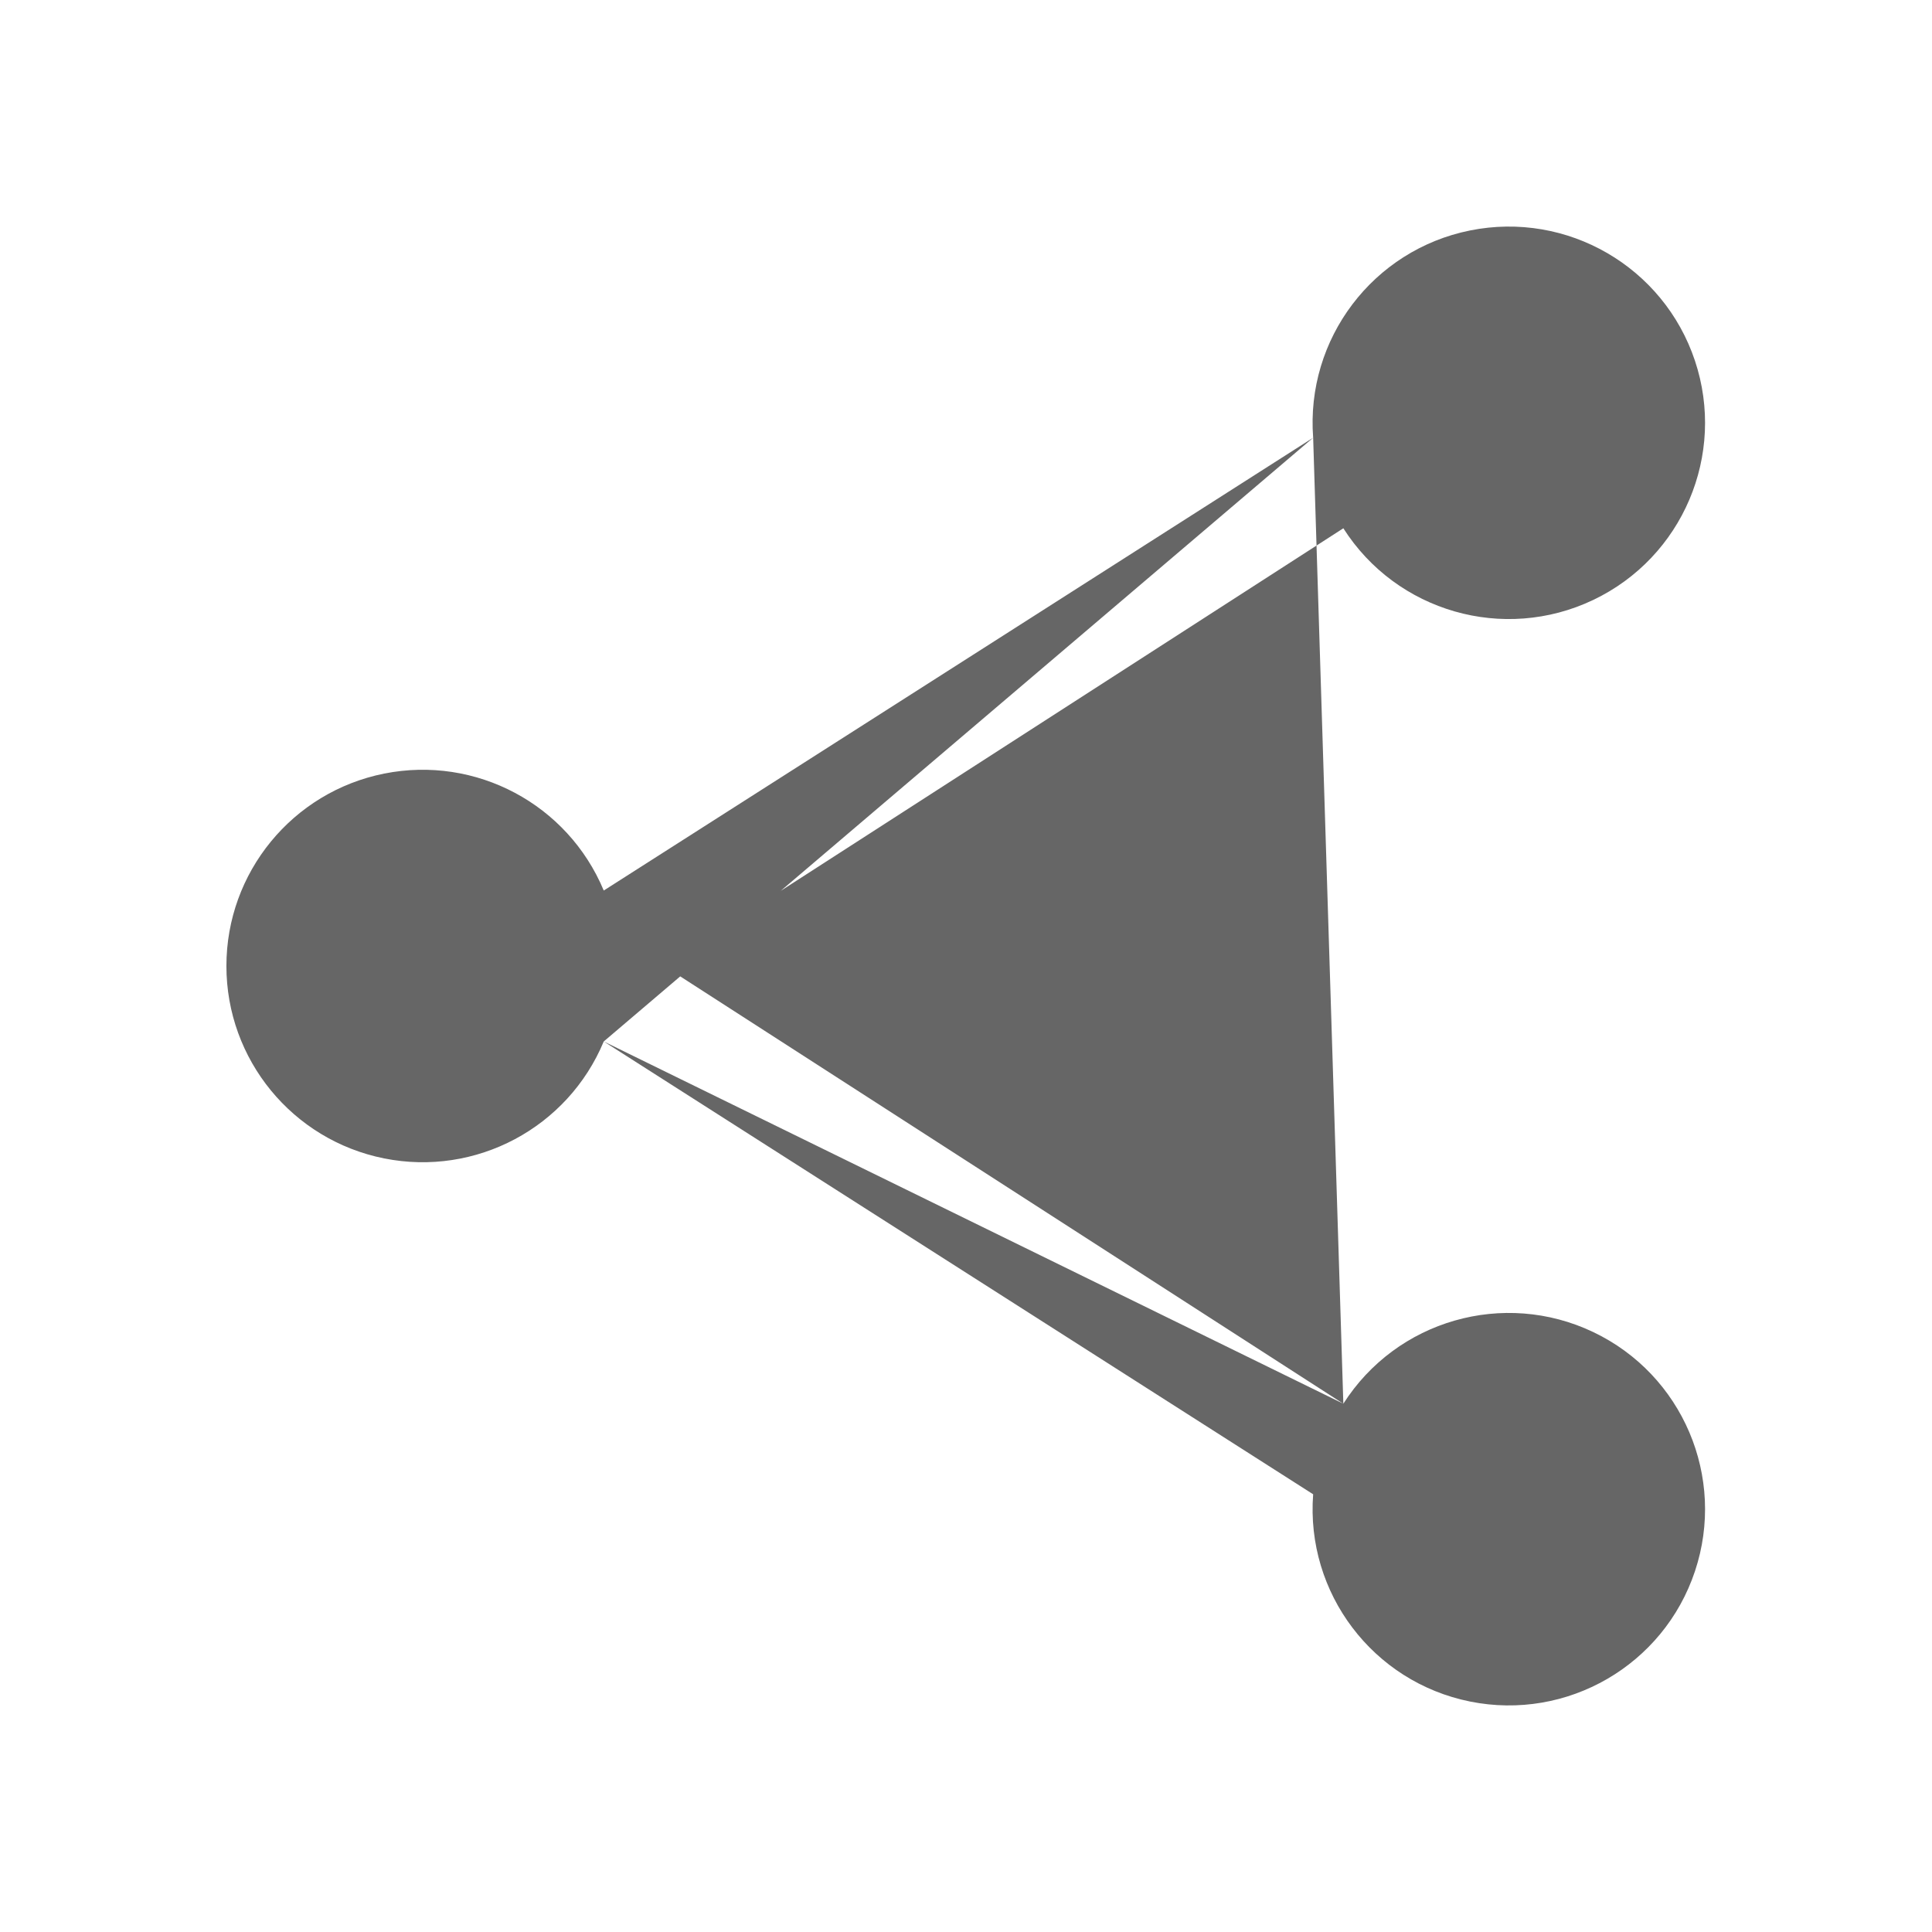
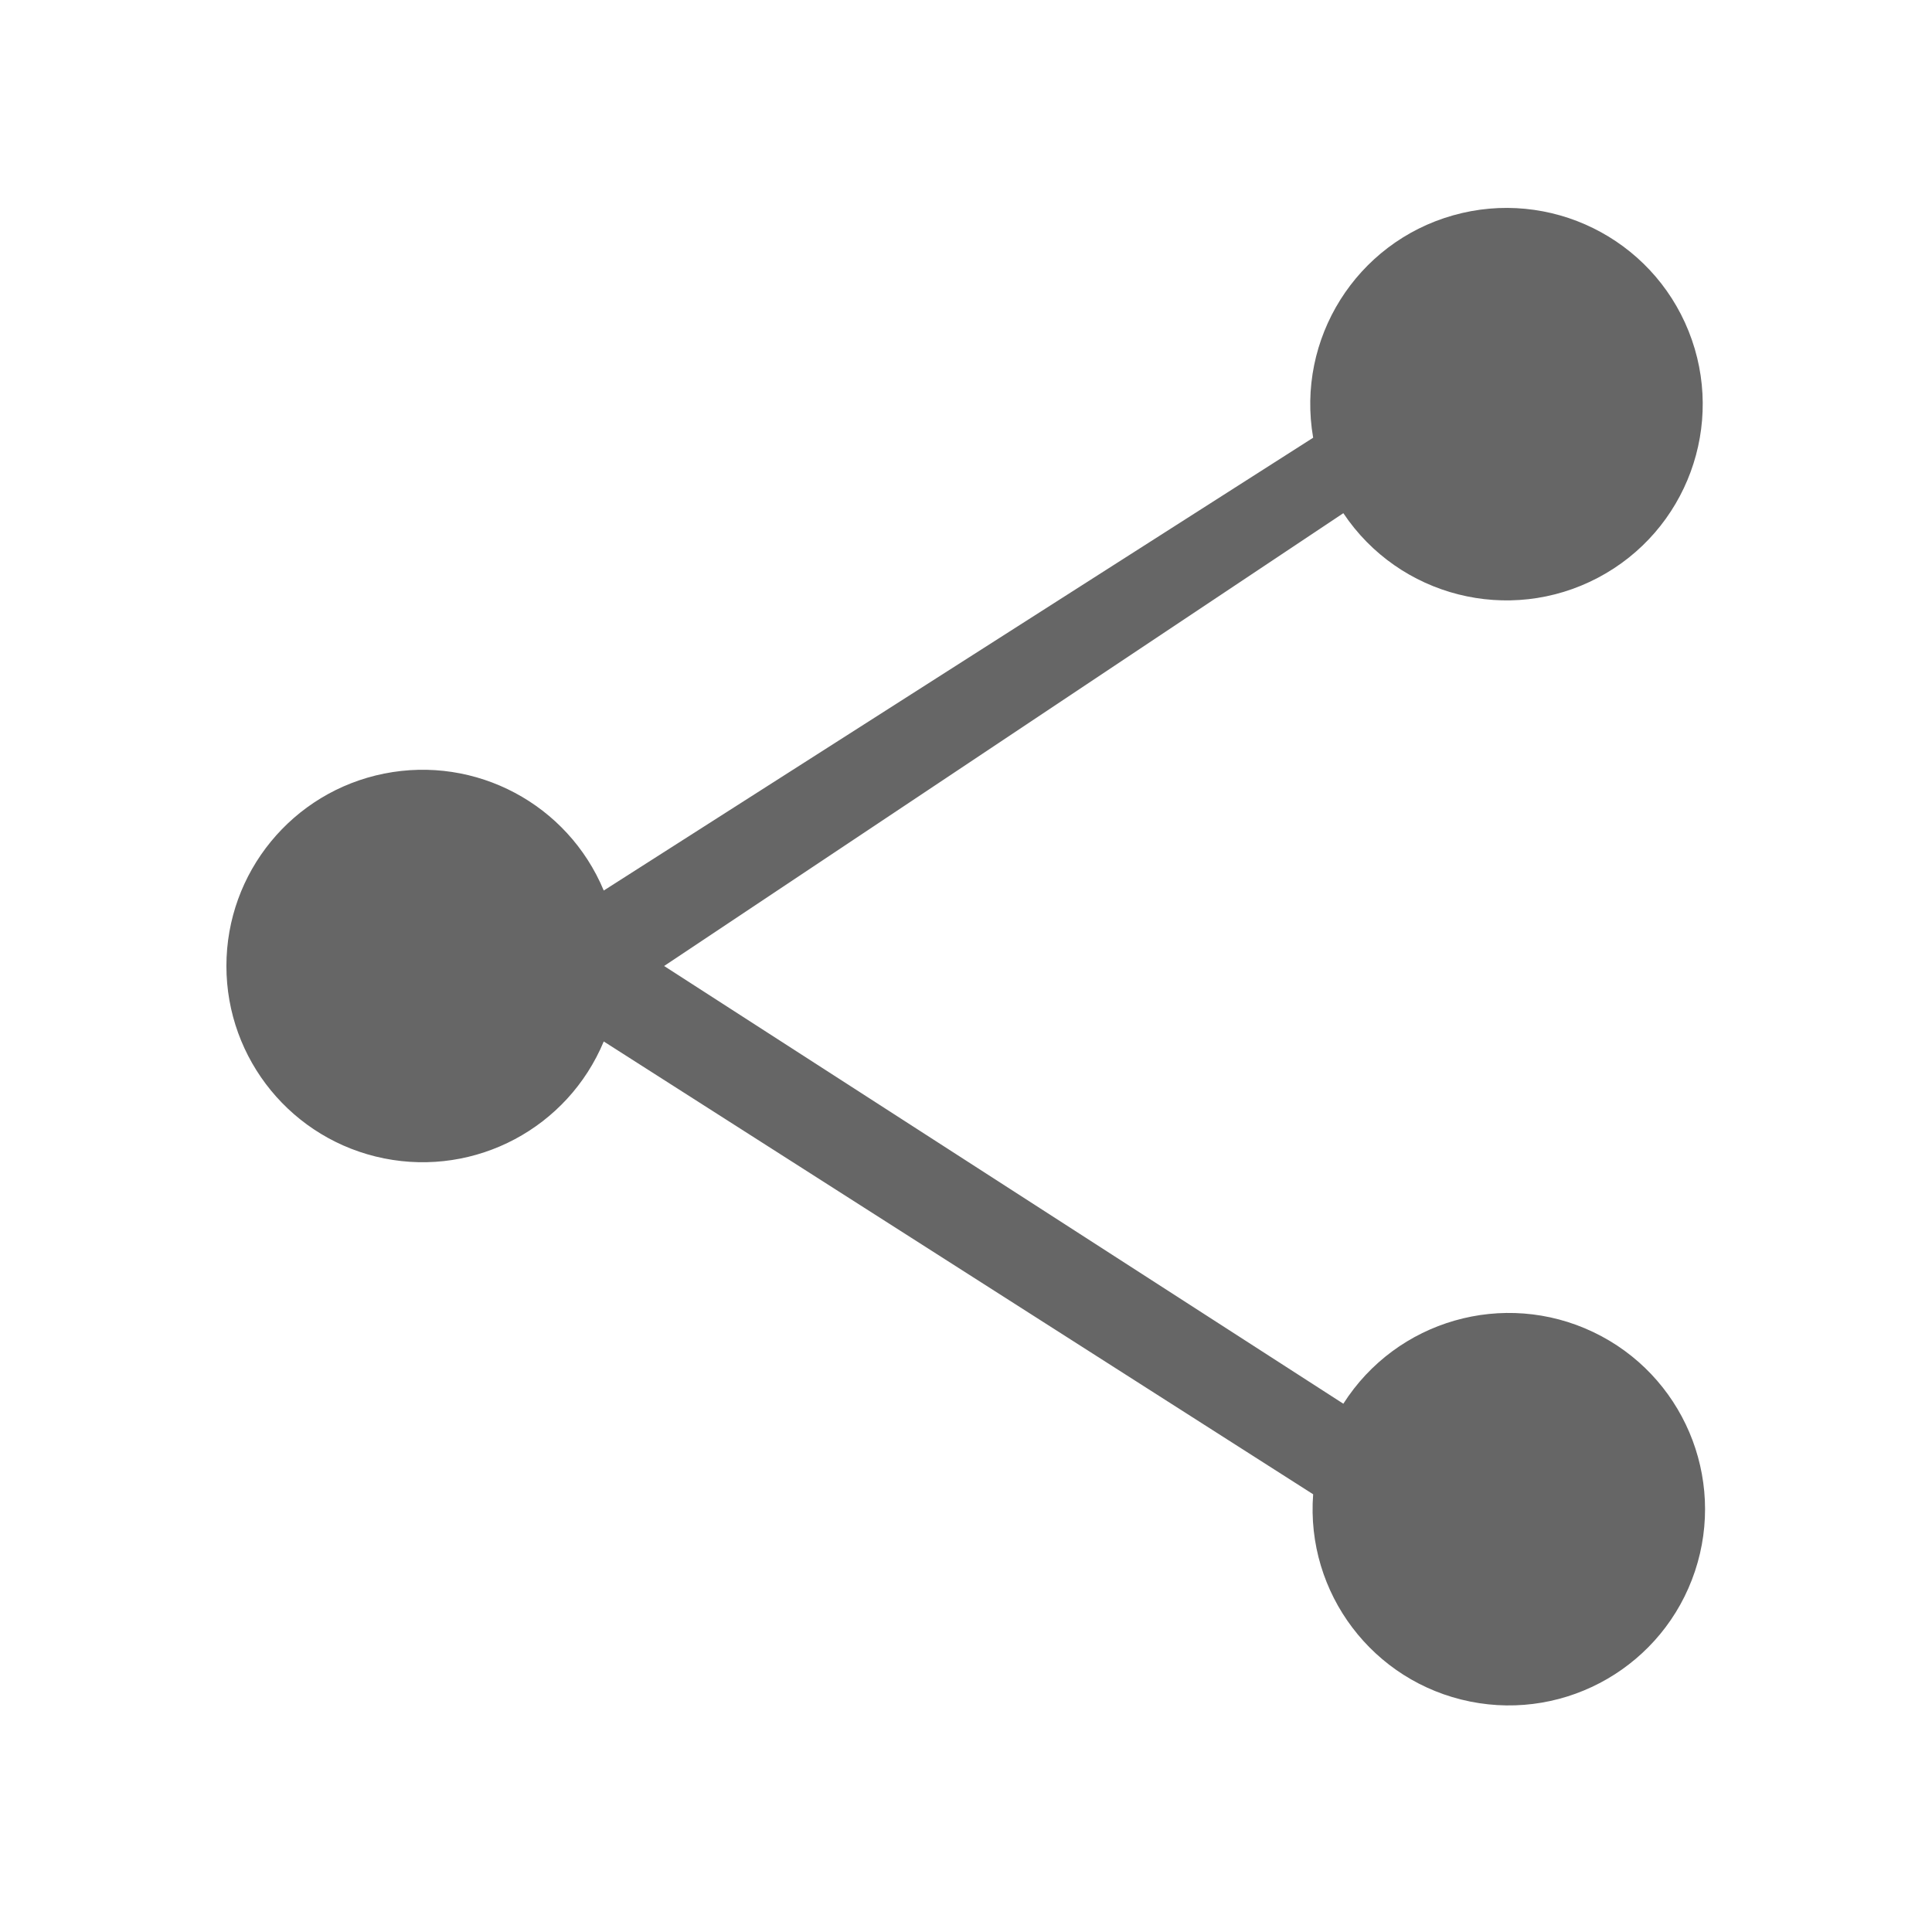
<svg xmlns="http://www.w3.org/2000/svg" viewBox="0 0 128 128" fill="#666" stroke="none">
-   <path d="M40 69 87 99a13 13 90 102-6M87 29a13 13 90 112 6L44 64 89 93M87 29 40 59a13 13 0 100 10" />
+   <path d="M87 29a13 13 90 112 5L44 64 89 93a13 13 90 11-2 6L40 69a13 13 0 110-10L87 29" />
</svg>
